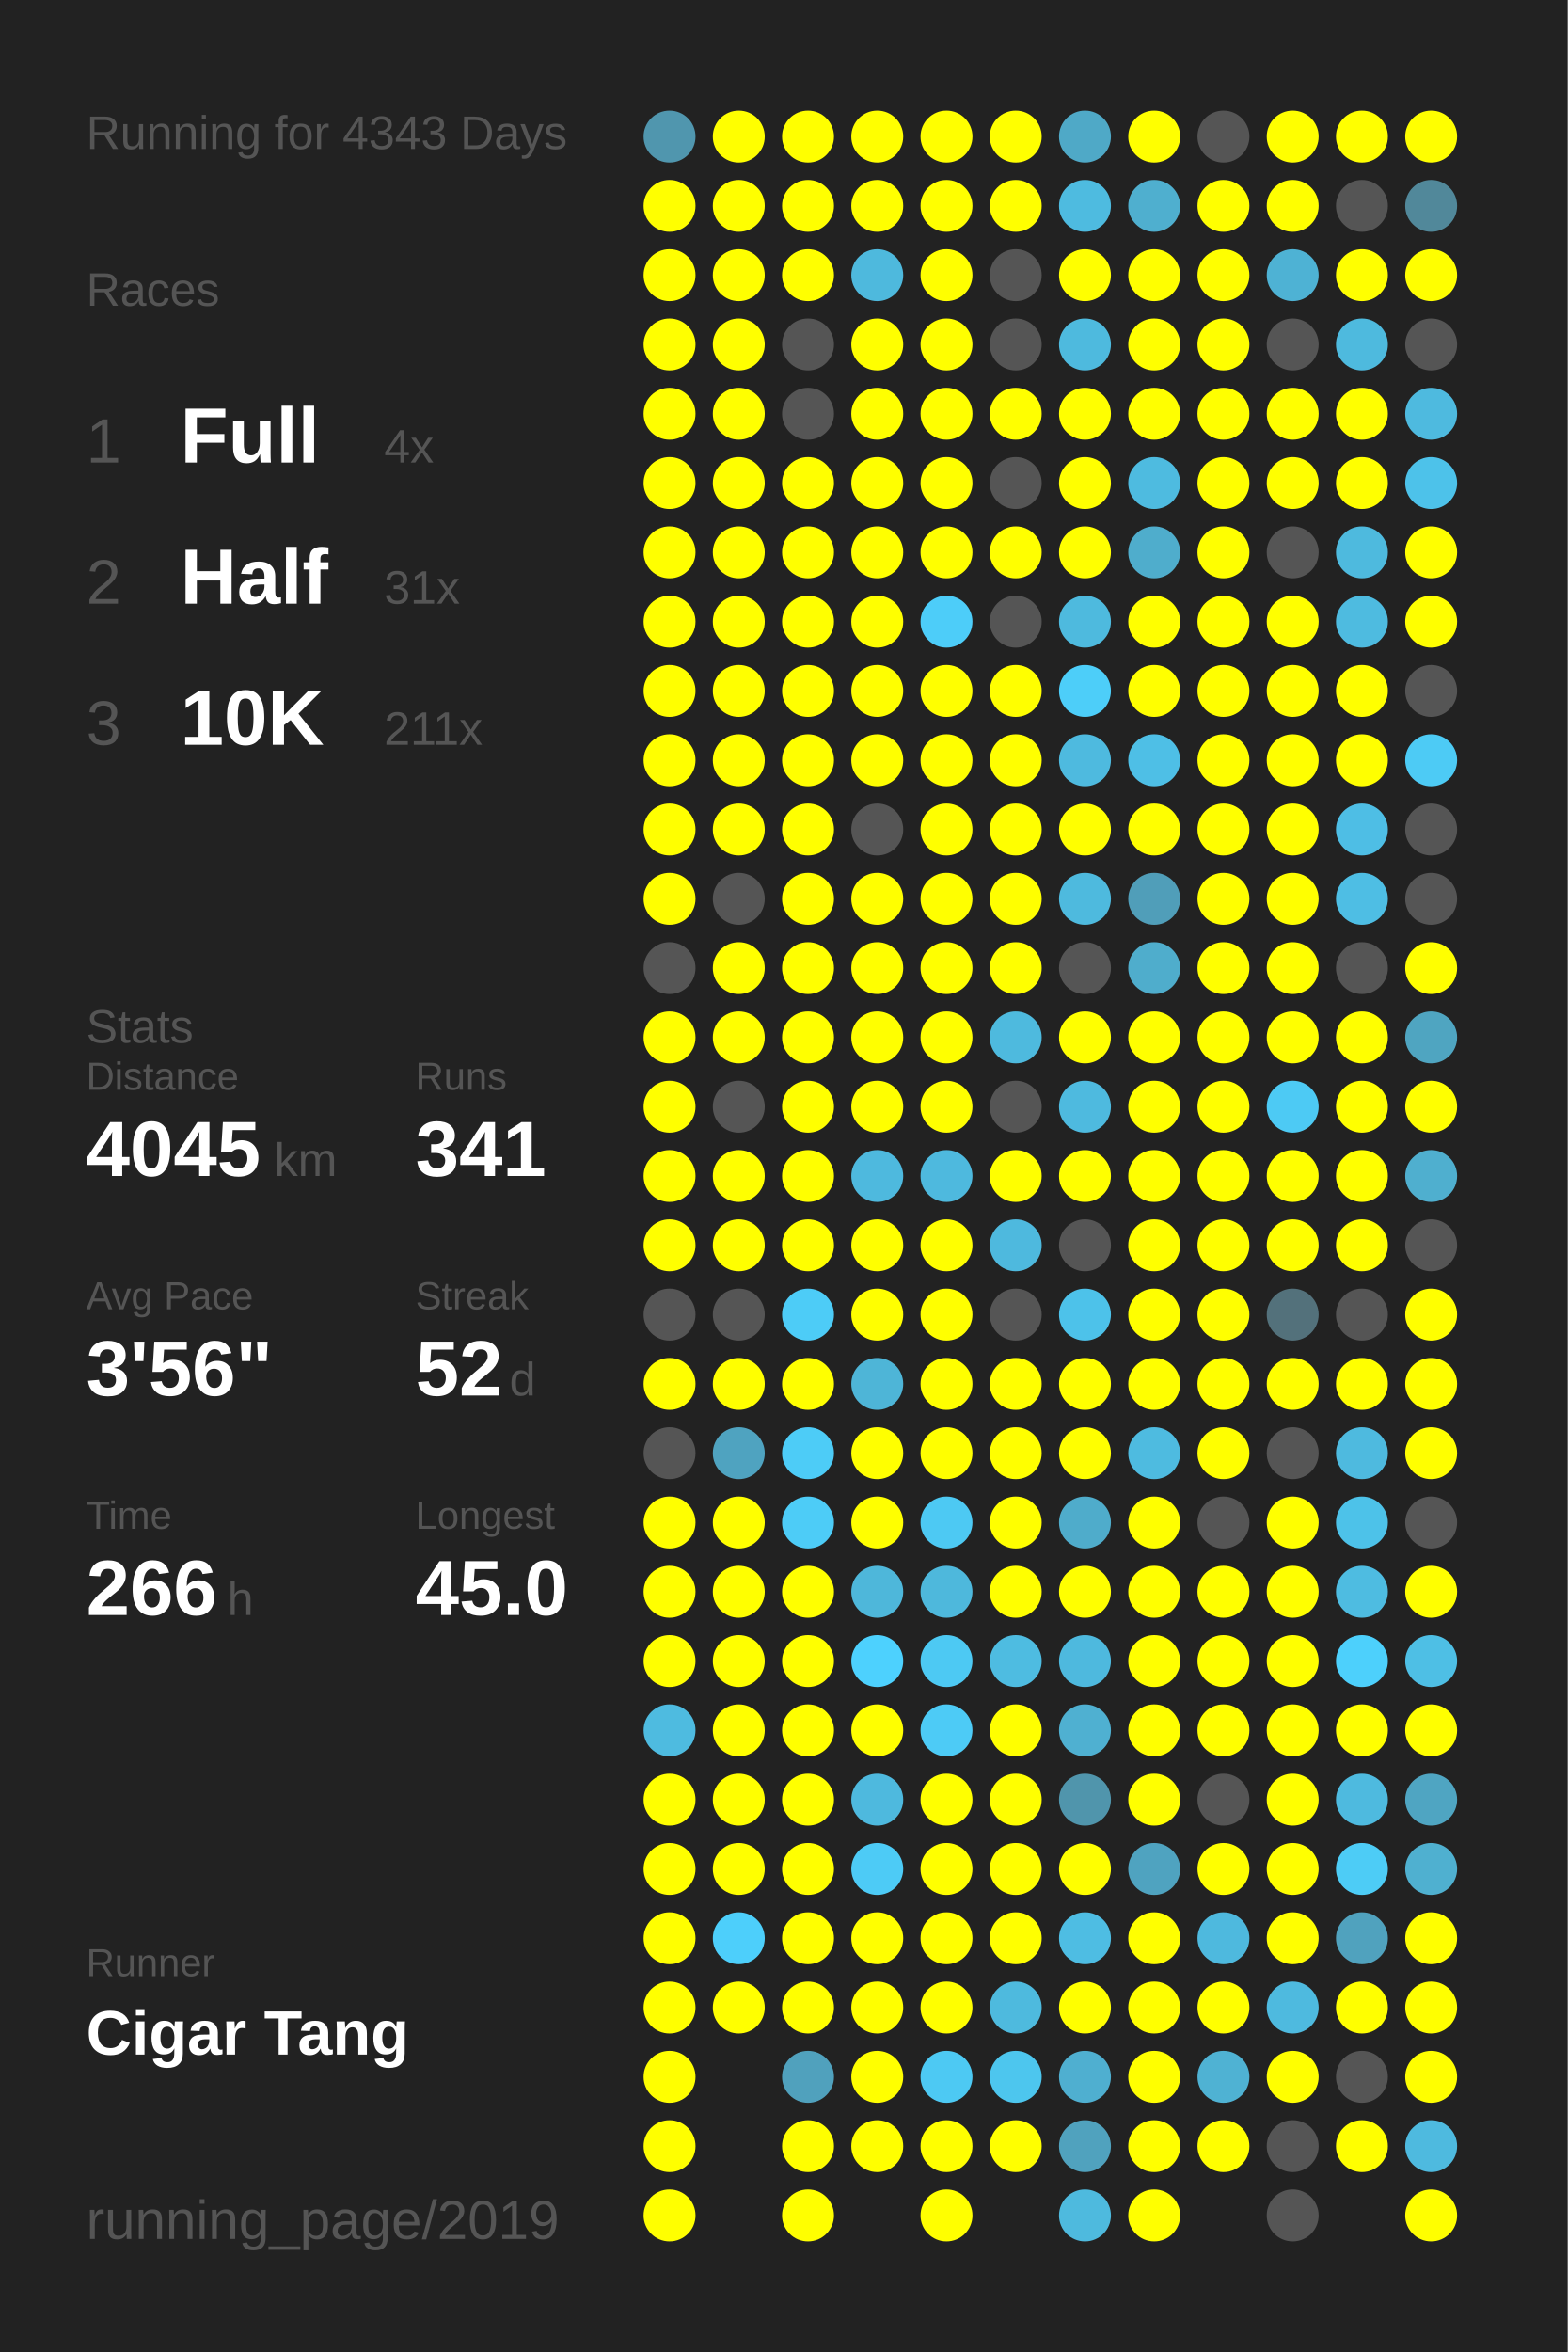
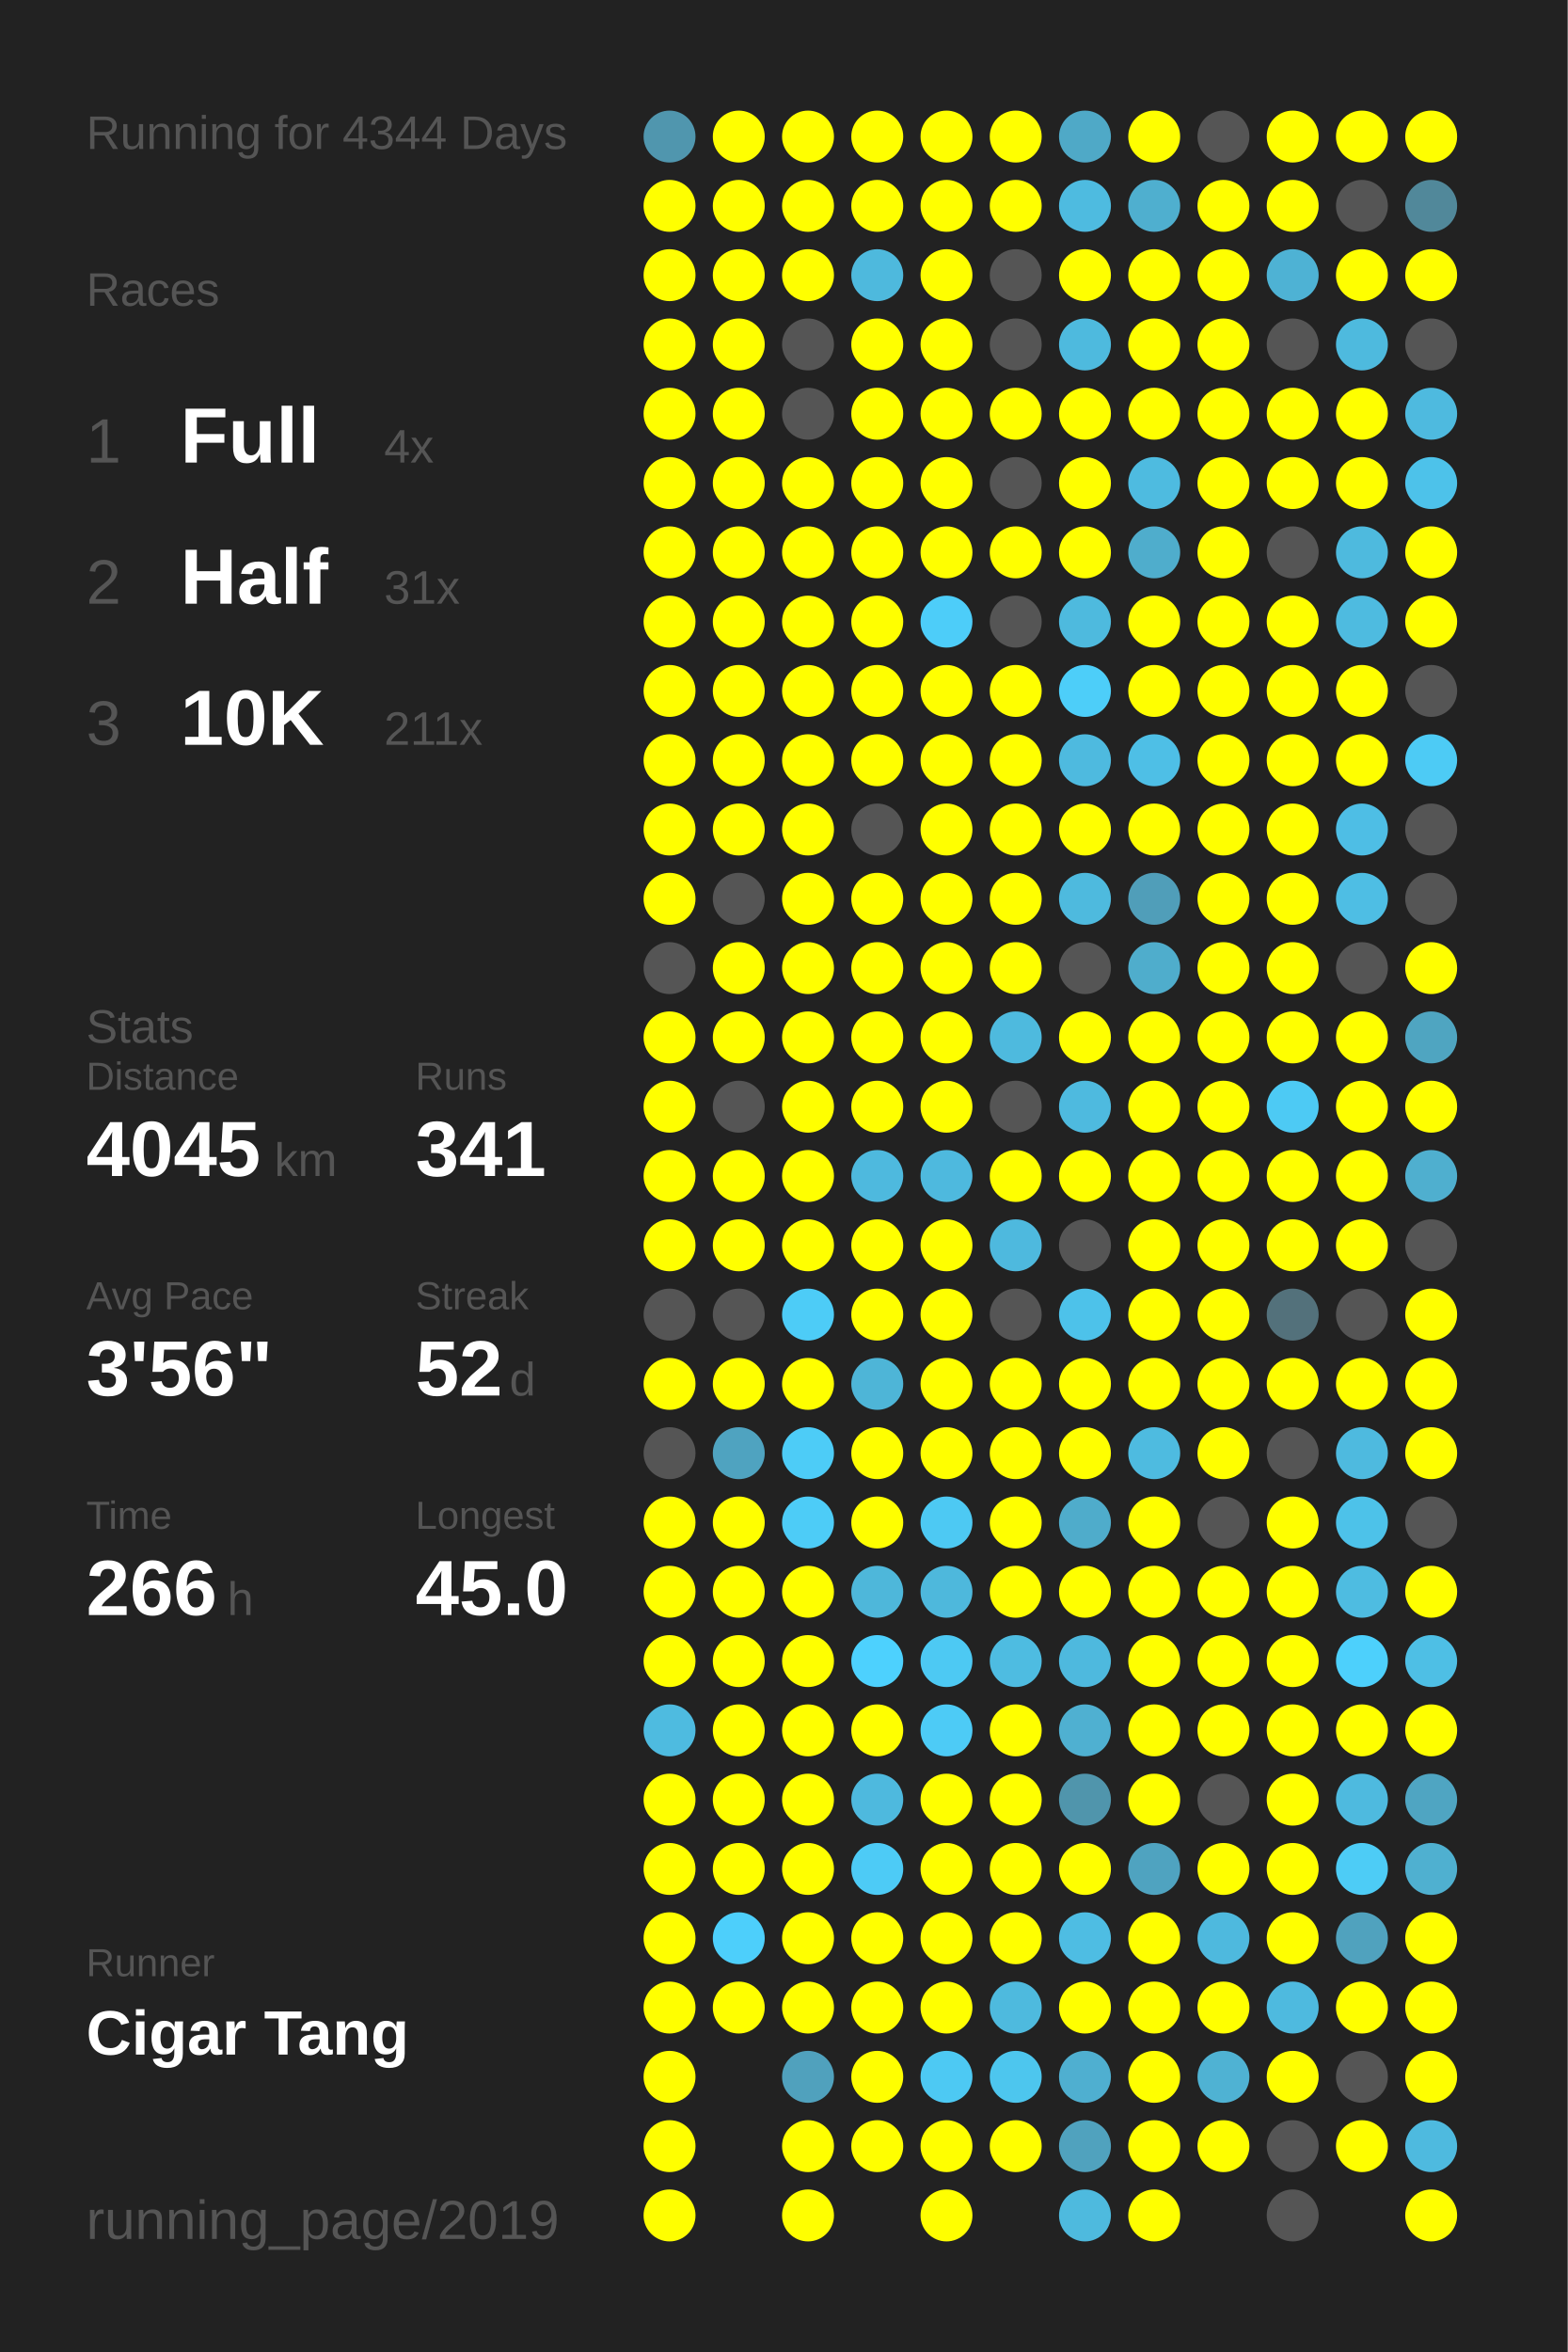
<svg xmlns="http://www.w3.org/2000/svg" baseProfile="full" height="300mm" version="1.1" viewBox="0,0,200,300" width="200mm">
  <defs />
  <rect fill="#222222" height="300" width="200" x="0" y="0" />
-   <text fill="#555555" style="font-size:6px; font-family:Arial;" x="11" y="19">Running for 4343 Days</text>
+   <text fill="#555555" style="font-size:6px; font-family:Arial;" x="11" y="19">Running for 4344 Days</text>
  <text fill="#555555" style="font-size:6px; font-family:Arial;" x="11" y="39">Races</text>
  <text fill="#555555" style="font-size:8px; font-family:Arial;" x="11" y="59">1</text>
  <text fill="#FFFFFF" style="font-size:10px; font-family:Arial; font-weight:bold;" x="23" y="59">Full</text>
  <text fill="#555555" style="font-size:6px; font-family:Arial;" x="49" y="59">4x</text>
  <text fill="#555555" style="font-size:8px; font-family:Arial;" x="11" y="77">2</text>
  <text fill="#FFFFFF" style="font-size:10px; font-family:Arial; font-weight:bold;" x="23" y="77">Half</text>
  <text fill="#555555" style="font-size:6px; font-family:Arial;" x="49" y="77">31x</text>
  <text fill="#555555" style="font-size:8px; font-family:Arial;" x="11" y="95">3</text>
  <text fill="#FFFFFF" style="font-size:10px; font-family:Arial; font-weight:bold;" x="23" y="95">10K</text>
  <text fill="#555555" style="font-size:6px; font-family:Arial;" x="49" y="95">211x</text>
  <text fill="#555555" style="font-size:6px; font-family:Arial;" x="11" y="133">Stats</text>
  <text fill="#555555" style="font-size:5px; font-family:Arial;" x="11" y="139">Distance</text>
  <text fill="#FFFFFF" style="font-size:10px; font-family:Arial; font-weight:bold;" x="11" y="150">4045</text>
  <text fill="#555555" style="font-size:6px; font-family:Arial;" x="35" y="150">km</text>
  <text fill="#555555" style="font-size:5px; font-family:Arial;" x="53" y="139">Runs</text>
  <text fill="#FFFFFF" style="font-size:10px; font-family:Arial; font-weight:bold;" x="53" y="150">341</text>
  <text fill="#555555" style="font-size:5px; font-family:Arial;" x="11" y="167">Avg Pace</text>
  <text fill="#FFFFFF" style="font-size:10px; font-family:Arial; font-weight:bold;" x="11" y="178">3'56"</text>
  <text fill="#555555" style="font-size:5px; font-family:Arial;" x="53" y="167">Streak</text>
  <text fill="#FFFFFF" style="font-size:10px; font-family:Arial; font-weight:bold;" x="53" y="178">52</text>
  <text fill="#555555" style="font-size:6px; font-family:Arial;" x="65" y="178">d</text>
  <text fill="#555555" style="font-size:5px; font-family:Arial;" x="11" y="195">Time</text>
  <text fill="#FFFFFF" style="font-size:10px; font-family:Arial; font-weight:bold;" x="11" y="206">266</text>
  <text fill="#555555" style="font-size:6px; font-family:Arial;" x="29" y="206">h</text>
  <text fill="#555555" style="font-size:5px; font-family:Arial;" x="53" y="195">Longest</text>
  <text fill="#FFFFFF" style="font-size:10px; font-family:Arial; font-weight:bold;" x="53" y="206">45.0</text>
  <text fill="#555555" style="font-size:5px; font-family:Arial;" x="11" y="252.065">Runner</text>
  <text fill="#FFFFFF" style="font-size:8px; font-family:Arial; font-weight:bold;" x="11" y="262.065">Cigar Tang</text>
  <text fill="#555555" style="font-size:7px; font-family:Arial;" x="11" y="285.581">running_page/2019</text>
  <circle cx="85.417" cy="17.419" fill="#5096ae" r="3.312" />
  <circle cx="85.417" cy="26.258" fill="#FFFF00" r="3.312" />
  <circle cx="85.417" cy="35.097" fill="#FFFF00" r="3.312" />
  <circle cx="85.417" cy="43.935" fill="#FFFF00" r="3.312" />
  <circle cx="85.417" cy="52.774" fill="#FFFF00" r="3.312" />
  <circle cx="85.417" cy="61.613" fill="#FFFF00" r="3.312" />
  <circle cx="85.417" cy="70.452" fill="#FFFF00" r="3.312" />
  <circle cx="85.417" cy="79.29" fill="#FFFF00" r="3.312" />
  <circle cx="85.417" cy="88.129" fill="#FFFF00" r="3.312" />
  <circle cx="85.417" cy="96.968" fill="#FFFF00" r="3.312" />
  <circle cx="85.417" cy="105.806" fill="#FFFF00" r="3.312" />
  <circle cx="85.417" cy="114.645" fill="#FFFF00" r="3.312" />
  <circle cx="85.417" cy="123.484" fill="#555555" r="3.312" />
  <circle cx="85.417" cy="132.323" fill="#FFFF00" r="3.312" />
  <circle cx="85.417" cy="141.161" fill="#FFFF00" r="3.312" />
  <circle cx="85.417" cy="150" fill="#FFFF00" r="3.312" />
  <circle cx="85.417" cy="158.839" fill="#FFFF00" r="3.312" />
  <circle cx="85.417" cy="167.677" fill="#555555" r="3.312" />
  <circle cx="85.417" cy="176.516" fill="#FFFF00" r="3.312" />
  <circle cx="85.417" cy="185.355" fill="#555555" r="3.312" />
  <circle cx="85.417" cy="194.194" fill="#FFFF00" r="3.312" />
  <circle cx="85.417" cy="203.032" fill="#FFFF00" r="3.312" />
  <circle cx="85.417" cy="211.871" fill="#FFFF00" r="3.312" />
  <circle cx="85.417" cy="220.71" fill="#4ebbe0" r="3.312" />
  <circle cx="85.417" cy="229.548" fill="#FFFF00" r="3.312" />
  <circle cx="85.417" cy="238.387" fill="#FFFF00" r="3.312" />
  <circle cx="85.417" cy="247.226" fill="#FFFF00" r="3.312" />
  <circle cx="85.417" cy="256.065" fill="#FFFF00" r="3.312" />
  <circle cx="85.417" cy="264.903" fill="#FFFF00" r="3.312" />
  <circle cx="85.417" cy="273.742" fill="#FFFF00" r="3.312" />
  <circle cx="85.417" cy="282.581" fill="#FFFF00" r="3.312" />
  <circle cx="94.25" cy="17.419" fill="#FFFF00" r="3.312" />
  <circle cx="94.25" cy="26.258" fill="#FFFF00" r="3.312" />
  <circle cx="94.25" cy="35.097" fill="#FFFF00" r="3.312" />
  <circle cx="94.25" cy="43.935" fill="#FFFF00" r="3.312" />
  <circle cx="94.25" cy="52.774" fill="#FFFF00" r="3.312" />
  <circle cx="94.25" cy="61.613" fill="#FFFF00" r="3.312" />
  <circle cx="94.25" cy="70.452" fill="#FFFF00" r="3.312" />
  <circle cx="94.25" cy="79.29" fill="#FFFF00" r="3.312" />
  <circle cx="94.25" cy="88.129" fill="#FFFF00" r="3.312" />
  <circle cx="94.25" cy="96.968" fill="#FFFF00" r="3.312" />
  <circle cx="94.25" cy="105.806" fill="#FFFF00" r="3.312" />
  <circle cx="94.25" cy="114.645" fill="#555555" r="3.312" />
  <circle cx="94.25" cy="123.484" fill="#FFFF00" r="3.312" />
  <circle cx="94.25" cy="132.323" fill="#FFFF00" r="3.312" />
  <circle cx="94.25" cy="141.161" fill="#555555" r="3.312" />
  <circle cx="94.25" cy="150" fill="#FFFF00" r="3.312" />
  <circle cx="94.25" cy="158.839" fill="#FFFF00" r="3.312" />
  <circle cx="94.25" cy="167.677" fill="#555555" r="3.312" />
  <circle cx="94.25" cy="176.516" fill="#FFFF00" r="3.312" />
  <circle cx="94.25" cy="185.355" fill="#4fa3c0" r="3.312" />
  <circle cx="94.25" cy="194.194" fill="#FFFF00" r="3.312" />
  <circle cx="94.25" cy="203.032" fill="#FFFF00" r="3.312" />
  <circle cx="94.25" cy="211.871" fill="#FFFF00" r="3.312" />
  <circle cx="94.25" cy="220.71" fill="#FFFF00" r="3.312" />
  <circle cx="94.25" cy="229.548" fill="#FFFF00" r="3.312" />
  <circle cx="94.25" cy="238.387" fill="#FFFF00" r="3.312" />
  <circle cx="94.25" cy="247.226" fill="#4dcffb" r="3.312" />
  <circle cx="94.25" cy="256.065" fill="#FFFF00" r="3.312" />
  <circle cx="103.083" cy="17.419" fill="#FFFF00" r="3.312" />
  <circle cx="103.083" cy="26.258" fill="#FFFF00" r="3.312" />
  <circle cx="103.083" cy="35.097" fill="#FFFF00" r="3.312" />
  <circle cx="103.083" cy="43.935" fill="#555555" r="3.312" />
  <circle cx="103.083" cy="52.774" fill="#555555" r="3.312" />
  <circle cx="103.083" cy="61.613" fill="#FFFF00" r="3.312" />
  <circle cx="103.083" cy="70.452" fill="#FFFF00" r="3.312" />
  <circle cx="103.083" cy="79.29" fill="#FFFF00" r="3.312" />
  <circle cx="103.083" cy="88.129" fill="#FFFF00" r="3.312" />
  <circle cx="103.083" cy="96.968" fill="#FFFF00" r="3.312" />
  <circle cx="103.083" cy="105.806" fill="#FFFF00" r="3.312" />
  <circle cx="103.083" cy="114.645" fill="#FFFF00" r="3.312" />
  <circle cx="103.083" cy="123.484" fill="#FFFF00" r="3.312" />
  <circle cx="103.083" cy="132.323" fill="#FFFF00" r="3.312" />
  <circle cx="103.083" cy="141.161" fill="#FFFF00" r="3.312" />
  <circle cx="103.083" cy="150" fill="#FFFF00" r="3.312" />
  <circle cx="103.083" cy="158.839" fill="#FFFF00" r="3.312" />
  <circle cx="103.083" cy="167.677" fill="#4dccf7" r="3.312" />
  <circle cx="103.083" cy="176.516" fill="#FFFF00" r="3.312" />
  <circle cx="103.083" cy="185.355" fill="#4dccf7" r="3.312" />
  <circle cx="103.083" cy="194.194" fill="#4dccf7" r="3.312" />
  <circle cx="103.083" cy="203.032" fill="#FFFF00" r="3.312" />
  <circle cx="103.083" cy="211.871" fill="#FFFF00" r="3.312" />
  <circle cx="103.083" cy="220.71" fill="#FFFF00" r="3.312" />
  <circle cx="103.083" cy="229.548" fill="#FFFF00" r="3.312" />
  <circle cx="103.083" cy="238.387" fill="#FFFF00" r="3.312" />
  <circle cx="103.083" cy="247.226" fill="#FFFF00" r="3.312" />
  <circle cx="103.083" cy="256.065" fill="#FFFF00" r="3.312" />
  <circle cx="103.083" cy="264.903" fill="#50a1bd" r="3.312" />
  <circle cx="103.083" cy="273.742" fill="#FFFF00" r="3.312" />
  <circle cx="103.083" cy="282.581" fill="#FFFF00" r="3.312" />
  <circle cx="111.917" cy="17.419" fill="#FFFF00" r="3.312" />
  <circle cx="111.917" cy="26.258" fill="#FFFF00" r="3.312" />
  <circle cx="111.917" cy="35.097" fill="#4eb9dd" r="3.312" />
  <circle cx="111.917" cy="43.935" fill="#FFFF00" r="3.312" />
  <circle cx="111.917" cy="52.774" fill="#FFFF00" r="3.312" />
  <circle cx="111.917" cy="61.613" fill="#FFFF00" r="3.312" />
  <circle cx="111.917" cy="70.452" fill="#FFFF00" r="3.312" />
  <circle cx="111.917" cy="79.29" fill="#FFFF00" r="3.312" />
  <circle cx="111.917" cy="88.129" fill="#FFFF00" r="3.312" />
  <circle cx="111.917" cy="96.968" fill="#FFFF00" r="3.312" />
  <circle cx="111.917" cy="105.806" fill="#555555" r="3.312" />
  <circle cx="111.917" cy="114.645" fill="#FFFF00" r="3.312" />
  <circle cx="111.917" cy="123.484" fill="#FFFF00" r="3.312" />
  <circle cx="111.917" cy="132.323" fill="#FFFF00" r="3.312" />
  <circle cx="111.917" cy="141.161" fill="#FFFF00" r="3.312" />
  <circle cx="111.917" cy="150" fill="#4eb9de" r="3.312" />
  <circle cx="111.917" cy="158.839" fill="#FFFF00" r="3.312" />
  <circle cx="111.917" cy="167.677" fill="#FFFF00" r="3.312" />
  <circle cx="111.917" cy="176.516" fill="#4eb5d7" r="3.312" />
  <circle cx="111.917" cy="185.355" fill="#FFFF00" r="3.312" />
  <circle cx="111.917" cy="194.194" fill="#FFFF00" r="3.312" />
  <circle cx="111.917" cy="203.032" fill="#4eb7da" r="3.312" />
  <circle cx="111.917" cy="211.871" fill="#4dd1fe" r="3.312" />
  <circle cx="111.917" cy="220.71" fill="#FFFF00" r="3.312" />
  <circle cx="111.917" cy="229.548" fill="#4eb9de" r="3.312" />
  <circle cx="111.917" cy="238.387" fill="#4dcbf6" r="3.312" />
  <circle cx="111.917" cy="247.226" fill="#FFFF00" r="3.312" />
  <circle cx="111.917" cy="256.065" fill="#FFFF00" r="3.312" />
  <circle cx="111.917" cy="264.903" fill="#FFFF00" r="3.312" />
  <circle cx="111.917" cy="273.742" fill="#FFFF00" r="3.312" />
  <circle cx="120.75" cy="17.419" fill="#FFFF00" r="3.312" />
  <circle cx="120.75" cy="26.258" fill="#FFFF00" r="3.312" />
  <circle cx="120.75" cy="35.097" fill="#FFFF00" r="3.312" />
  <circle cx="120.75" cy="43.935" fill="#FFFF00" r="3.312" />
  <circle cx="120.75" cy="52.774" fill="#FFFF00" r="3.312" />
  <circle cx="120.75" cy="61.613" fill="#FFFF00" r="3.312" />
  <circle cx="120.75" cy="70.452" fill="#FFFF00" r="3.312" />
  <circle cx="120.75" cy="79.29" fill="#4dcdf9" r="3.312" />
  <circle cx="120.75" cy="88.129" fill="#FFFF00" r="3.312" />
  <circle cx="120.75" cy="96.968" fill="#FFFF00" r="3.312" />
  <circle cx="120.75" cy="105.806" fill="#FFFF00" r="3.312" />
  <circle cx="120.75" cy="114.645" fill="#FFFF00" r="3.312" />
  <circle cx="120.75" cy="123.484" fill="#FFFF00" r="3.312" />
  <circle cx="120.75" cy="132.323" fill="#FFFF00" r="3.312" />
  <circle cx="120.75" cy="141.161" fill="#FFFF00" r="3.312" />
  <circle cx="120.75" cy="150" fill="#4eb9de" r="3.312" />
  <circle cx="120.75" cy="158.839" fill="#FFFF00" r="3.312" />
  <circle cx="120.75" cy="167.677" fill="#FFFF00" r="3.312" />
  <circle cx="120.75" cy="176.516" fill="#FFFF00" r="3.312" />
  <circle cx="120.75" cy="185.355" fill="#FFFF00" r="3.312" />
  <circle cx="120.75" cy="194.194" fill="#4dc9f3" r="3.312" />
  <circle cx="120.75" cy="203.032" fill="#4eb8dc" r="3.312" />
  <circle cx="120.75" cy="211.871" fill="#4dc9f3" r="3.312" />
  <circle cx="120.75" cy="220.71" fill="#4dcbf6" r="3.312" />
  <circle cx="120.75" cy="229.548" fill="#FFFF00" r="3.312" />
  <circle cx="120.75" cy="238.387" fill="#FFFF00" r="3.312" />
  <circle cx="120.75" cy="247.226" fill="#FFFF00" r="3.312" />
  <circle cx="120.75" cy="256.065" fill="#FFFF00" r="3.312" />
  <circle cx="120.75" cy="264.903" fill="#4dc9f3" r="3.312" />
  <circle cx="120.75" cy="273.742" fill="#FFFF00" r="3.312" />
  <circle cx="120.75" cy="282.581" fill="#FFFF00" r="3.312" />
  <circle cx="129.583" cy="17.419" fill="#FFFF00" r="3.312" />
  <circle cx="129.583" cy="26.258" fill="#FFFF00" r="3.312" />
  <circle cx="129.583" cy="35.097" fill="#555555" r="3.312" />
  <circle cx="129.583" cy="43.935" fill="#555555" r="3.312" />
  <circle cx="129.583" cy="52.774" fill="#FFFF00" r="3.312" />
  <circle cx="129.583" cy="61.613" fill="#555555" r="3.312" />
  <circle cx="129.583" cy="70.452" fill="#FFFF00" r="3.312" />
  <circle cx="129.583" cy="79.29" fill="#555555" r="3.312" />
  <circle cx="129.583" cy="88.129" fill="#FFFF00" r="3.312" />
  <circle cx="129.583" cy="96.968" fill="#FFFF00" r="3.312" />
  <circle cx="129.583" cy="105.806" fill="#FFFF00" r="3.312" />
  <circle cx="129.583" cy="114.645" fill="#FFFF00" r="3.312" />
  <circle cx="129.583" cy="123.484" fill="#FFFF00" r="3.312" />
  <circle cx="129.583" cy="132.323" fill="#4ebade" r="3.312" />
  <circle cx="129.583" cy="141.161" fill="#555555" r="3.312" />
  <circle cx="129.583" cy="150" fill="#FFFF00" r="3.312" />
  <circle cx="129.583" cy="158.839" fill="#4eb9de" r="3.312" />
  <circle cx="129.583" cy="167.677" fill="#555555" r="3.312" />
  <circle cx="129.583" cy="176.516" fill="#FFFF00" r="3.312" />
  <circle cx="129.583" cy="185.355" fill="#FFFF00" r="3.312" />
  <circle cx="129.583" cy="194.194" fill="#FFFF00" r="3.312" />
  <circle cx="129.583" cy="203.032" fill="#FFFF00" r="3.312" />
  <circle cx="129.583" cy="211.871" fill="#4ebce1" r="3.312" />
  <circle cx="129.583" cy="220.71" fill="#FFFF00" r="3.312" />
  <circle cx="129.583" cy="229.548" fill="#FFFF00" r="3.312" />
  <circle cx="129.583" cy="238.387" fill="#FFFF00" r="3.312" />
  <circle cx="129.583" cy="247.226" fill="#FFFF00" r="3.312" />
  <circle cx="129.583" cy="256.065" fill="#4ebade" r="3.312" />
  <circle cx="129.583" cy="264.903" fill="#4dc6ee" r="3.312" />
  <circle cx="129.583" cy="273.742" fill="#FFFF00" r="3.312" />
  <circle cx="138.417" cy="17.419" fill="#4fa9c7" r="3.312" />
  <circle cx="138.417" cy="26.258" fill="#4ebbe0" r="3.312" />
  <circle cx="138.417" cy="35.097" fill="#FFFF00" r="3.312" />
  <circle cx="138.417" cy="43.935" fill="#4ebade" r="3.312" />
  <circle cx="138.417" cy="52.774" fill="#FFFF00" r="3.312" />
  <circle cx="138.417" cy="61.613" fill="#FFFF00" r="3.312" />
  <circle cx="138.417" cy="70.452" fill="#FFFF00" r="3.312" />
  <circle cx="138.417" cy="79.29" fill="#4ebade" r="3.312" />
  <circle cx="138.417" cy="88.129" fill="#4dcef9" r="3.312" />
  <circle cx="138.417" cy="96.968" fill="#4ebadf" r="3.312" />
  <circle cx="138.417" cy="105.806" fill="#FFFF00" r="3.312" />
  <circle cx="138.417" cy="114.645" fill="#4ebade" r="3.312" />
  <circle cx="138.417" cy="123.484" fill="#555555" r="3.312" />
  <circle cx="138.417" cy="132.323" fill="#FFFF00" r="3.312" />
  <circle cx="138.417" cy="141.161" fill="#4ebadf" r="3.312" />
  <circle cx="138.417" cy="150" fill="#FFFF00" r="3.312" />
  <circle cx="138.417" cy="158.839" fill="#555555" r="3.312" />
  <circle cx="138.417" cy="167.677" fill="#4dc2ea" r="3.312" />
  <circle cx="138.417" cy="176.516" fill="#FFFF00" r="3.312" />
  <circle cx="138.417" cy="185.355" fill="#FFFF00" r="3.312" />
  <circle cx="138.417" cy="194.194" fill="#4faccb" r="3.312" />
  <circle cx="138.417" cy="203.032" fill="#FFFF00" r="3.312" />
  <circle cx="138.417" cy="211.871" fill="#4eb9de" r="3.312" />
  <circle cx="138.417" cy="220.71" fill="#4fb0d1" r="3.312" />
  <circle cx="138.417" cy="229.548" fill="#5095ac" r="3.312" />
  <circle cx="138.417" cy="238.387" fill="#FFFF00" r="3.312" />
  <circle cx="138.417" cy="247.226" fill="#4ebde3" r="3.312" />
  <circle cx="138.417" cy="256.065" fill="#FFFF00" r="3.312" />
  <circle cx="138.417" cy="264.903" fill="#4fafd0" r="3.312" />
  <circle cx="138.417" cy="273.742" fill="#50a2be" r="3.312" />
  <circle cx="138.417" cy="282.581" fill="#4ebade" r="3.312" />
  <circle cx="147.25" cy="17.419" fill="#FFFF00" r="3.312" />
  <circle cx="147.25" cy="26.258" fill="#4fafcf" r="3.312" />
  <circle cx="147.25" cy="35.097" fill="#FFFF00" r="3.312" />
  <circle cx="147.25" cy="43.935" fill="#FFFF00" r="3.312" />
  <circle cx="147.25" cy="52.774" fill="#FFFF00" r="3.312" />
  <circle cx="147.25" cy="61.613" fill="#4ebbe0" r="3.312" />
  <circle cx="147.25" cy="70.452" fill="#4fadcc" r="3.312" />
  <circle cx="147.25" cy="79.29" fill="#FFFF00" r="3.312" />
  <circle cx="147.25" cy="88.129" fill="#FFFF00" r="3.312" />
  <circle cx="147.25" cy="96.968" fill="#4ebfe6" r="3.312" />
  <circle cx="147.25" cy="105.806" fill="#FFFF00" r="3.312" />
  <circle cx="147.25" cy="114.645" fill="#509eb9" r="3.312" />
  <circle cx="147.25" cy="123.484" fill="#4fadcc" r="3.312" />
  <circle cx="147.25" cy="132.323" fill="#FFFF00" r="3.312" />
  <circle cx="147.25" cy="141.161" fill="#FFFF00" r="3.312" />
  <circle cx="147.25" cy="150" fill="#FFFF00" r="3.312" />
  <circle cx="147.25" cy="158.839" fill="#FFFF00" r="3.312" />
  <circle cx="147.25" cy="167.677" fill="#FFFF00" r="3.312" />
  <circle cx="147.25" cy="176.516" fill="#FFFF00" r="3.312" />
  <circle cx="147.25" cy="185.355" fill="#4ebbe0" r="3.312" />
  <circle cx="147.25" cy="194.194" fill="#FFFF00" r="3.312" />
  <circle cx="147.25" cy="203.032" fill="#FFFF00" r="3.312" />
  <circle cx="147.25" cy="211.871" fill="#FFFF00" r="3.312" />
  <circle cx="147.25" cy="220.71" fill="#FFFF00" r="3.312" />
  <circle cx="147.25" cy="229.548" fill="#FFFF00" r="3.312" />
  <circle cx="147.25" cy="238.387" fill="#4fa3c0" r="3.312" />
  <circle cx="147.25" cy="247.226" fill="#FFFF00" r="3.312" />
  <circle cx="147.25" cy="256.065" fill="#FFFF00" r="3.312" />
  <circle cx="147.25" cy="264.903" fill="#FFFF00" r="3.312" />
  <circle cx="147.25" cy="273.742" fill="#FFFF00" r="3.312" />
  <circle cx="147.25" cy="282.581" fill="#FFFF00" r="3.312" />
  <circle cx="156.083" cy="17.419" fill="#555555" r="3.312" />
  <circle cx="156.083" cy="26.258" fill="#FFFF00" r="3.312" />
  <circle cx="156.083" cy="35.097" fill="#FFFF00" r="3.312" />
  <circle cx="156.083" cy="43.935" fill="#FFFF00" r="3.312" />
  <circle cx="156.083" cy="52.774" fill="#FFFF00" r="3.312" />
  <circle cx="156.083" cy="61.613" fill="#FFFF00" r="3.312" />
  <circle cx="156.083" cy="70.452" fill="#FFFF00" r="3.312" />
  <circle cx="156.083" cy="79.29" fill="#FFFF00" r="3.312" />
  <circle cx="156.083" cy="88.129" fill="#FFFF00" r="3.312" />
  <circle cx="156.083" cy="96.968" fill="#FFFF00" r="3.312" />
  <circle cx="156.083" cy="105.806" fill="#FFFF00" r="3.312" />
  <circle cx="156.083" cy="114.645" fill="#FFFF00" r="3.312" />
  <circle cx="156.083" cy="123.484" fill="#FFFF00" r="3.312" />
  <circle cx="156.083" cy="132.323" fill="#FFFF00" r="3.312" />
  <circle cx="156.083" cy="141.161" fill="#FFFF00" r="3.312" />
  <circle cx="156.083" cy="150" fill="#FFFF00" r="3.312" />
  <circle cx="156.083" cy="158.839" fill="#FFFF00" r="3.312" />
  <circle cx="156.083" cy="167.677" fill="#FFFF00" r="3.312" />
  <circle cx="156.083" cy="176.516" fill="#FFFF00" r="3.312" />
  <circle cx="156.083" cy="185.355" fill="#FFFF00" r="3.312" />
  <circle cx="156.083" cy="194.194" fill="#555555" r="3.312" />
  <circle cx="156.083" cy="203.032" fill="#FFFF00" r="3.312" />
  <circle cx="156.083" cy="211.871" fill="#FFFF00" r="3.312" />
  <circle cx="156.083" cy="220.71" fill="#FFFF00" r="3.312" />
  <circle cx="156.083" cy="229.548" fill="#555555" r="3.312" />
  <circle cx="156.083" cy="238.387" fill="#FFFF00" r="3.312" />
  <circle cx="156.083" cy="247.226" fill="#4eb9de" r="3.312" />
  <circle cx="156.083" cy="256.065" fill="#FFFF00" r="3.312" />
  <circle cx="156.083" cy="264.903" fill="#4fb2d3" r="3.312" />
  <circle cx="156.083" cy="273.742" fill="#FFFF00" r="3.312" />
  <circle cx="164.917" cy="17.419" fill="#FFFF00" r="3.312" />
  <circle cx="164.917" cy="26.258" fill="#FFFF00" r="3.312" />
  <circle cx="164.917" cy="35.097" fill="#4eb2d4" r="3.312" />
  <circle cx="164.917" cy="43.935" fill="#555555" r="3.312" />
  <circle cx="164.917" cy="52.774" fill="#FFFF00" r="3.312" />
  <circle cx="164.917" cy="61.613" fill="#FFFF00" r="3.312" />
  <circle cx="164.917" cy="70.452" fill="#555555" r="3.312" />
  <circle cx="164.917" cy="79.29" fill="#FFFF00" r="3.312" />
  <circle cx="164.917" cy="88.129" fill="#FFFF00" r="3.312" />
  <circle cx="164.917" cy="96.968" fill="#FFFF00" r="3.312" />
  <circle cx="164.917" cy="105.806" fill="#FFFF00" r="3.312" />
  <circle cx="164.917" cy="114.645" fill="#FFFF00" r="3.312" />
  <circle cx="164.917" cy="123.484" fill="#FFFF00" r="3.312" />
  <circle cx="164.917" cy="132.323" fill="#FFFF00" r="3.312" />
  <circle cx="164.917" cy="141.161" fill="#4dcaf4" r="3.312" />
  <circle cx="164.917" cy="150" fill="#FFFF00" r="3.312" />
  <circle cx="164.917" cy="158.839" fill="#FFFF00" r="3.312" />
  <circle cx="164.917" cy="167.677" fill="#53717b" r="3.312" />
  <circle cx="164.917" cy="176.516" fill="#FFFF00" r="3.312" />
  <circle cx="164.917" cy="185.355" fill="#555555" r="3.312" />
  <circle cx="164.917" cy="194.194" fill="#FFFF00" r="3.312" />
  <circle cx="164.917" cy="203.032" fill="#FFFF00" r="3.312" />
  <circle cx="164.917" cy="211.871" fill="#FFFF00" r="3.312" />
  <circle cx="164.917" cy="220.71" fill="#FFFF00" r="3.312" />
  <circle cx="164.917" cy="229.548" fill="#FFFF00" r="3.312" />
  <circle cx="164.917" cy="238.387" fill="#FFFF00" r="3.312" />
  <circle cx="164.917" cy="247.226" fill="#FFFF00" r="3.312" />
  <circle cx="164.917" cy="256.065" fill="#4ebadf" r="3.312" />
  <circle cx="164.917" cy="264.903" fill="#FFFF00" r="3.312" />
  <circle cx="164.917" cy="273.742" fill="#555555" r="3.312" />
  <circle cx="164.917" cy="282.581" fill="#555555" r="3.312" />
  <circle cx="173.75" cy="17.419" fill="#FFFF00" r="3.312" />
  <circle cx="173.75" cy="26.258" fill="#555555" r="3.312" />
  <circle cx="173.75" cy="35.097" fill="#FFFF00" r="3.312" />
  <circle cx="173.75" cy="43.935" fill="#4ebade" r="3.312" />
  <circle cx="173.75" cy="52.774" fill="#FFFF00" r="3.312" />
  <circle cx="173.75" cy="61.613" fill="#FFFF00" r="3.312" />
  <circle cx="173.75" cy="70.452" fill="#4ebade" r="3.312" />
  <circle cx="173.75" cy="79.29" fill="#4ebbe0" r="3.312" />
  <circle cx="173.75" cy="88.129" fill="#FFFF00" r="3.312" />
  <circle cx="173.75" cy="96.968" fill="#FFFF00" r="3.312" />
  <circle cx="173.75" cy="105.806" fill="#4ebee5" r="3.312" />
  <circle cx="173.75" cy="114.645" fill="#4ebee4" r="3.312" />
  <circle cx="173.75" cy="123.484" fill="#555555" r="3.312" />
  <circle cx="173.75" cy="132.323" fill="#FFFF00" r="3.312" />
  <circle cx="173.75" cy="141.161" fill="#FFFF00" r="3.312" />
  <circle cx="173.75" cy="150" fill="#FFFF00" r="3.312" />
  <circle cx="173.75" cy="158.839" fill="#FFFF00" r="3.312" />
  <circle cx="173.75" cy="167.677" fill="#555555" r="3.312" />
  <circle cx="173.75" cy="176.516" fill="#FFFF00" r="3.312" />
  <circle cx="173.75" cy="185.355" fill="#4ebadf" r="3.312" />
  <circle cx="173.75" cy="194.194" fill="#4dc2e9" r="3.312" />
  <circle cx="173.75" cy="203.032" fill="#4ebce1" r="3.312" />
  <circle cx="173.75" cy="211.871" fill="#4dd0fc" r="3.312" />
  <circle cx="173.75" cy="220.71" fill="#FFFF00" r="3.312" />
  <circle cx="173.75" cy="229.548" fill="#4ebadf" r="3.312" />
  <circle cx="173.75" cy="238.387" fill="#4dccf6" r="3.312" />
  <circle cx="173.75" cy="247.226" fill="#50a2be" r="3.312" />
  <circle cx="173.75" cy="256.065" fill="#FFFF00" r="3.312" />
  <circle cx="173.75" cy="264.903" fill="#555555" r="3.312" />
  <circle cx="173.75" cy="273.742" fill="#FFFF00" r="3.312" />
  <circle cx="182.583" cy="17.419" fill="#FFFF00" r="3.312" />
  <circle cx="182.583" cy="26.258" fill="#51889a" r="3.312" />
  <circle cx="182.583" cy="35.097" fill="#FFFF00" r="3.312" />
  <circle cx="182.583" cy="43.935" fill="#555555" r="3.312" />
  <circle cx="182.583" cy="52.774" fill="#4ebadf" r="3.312" />
  <circle cx="182.583" cy="61.613" fill="#4dc2ea" r="3.312" />
  <circle cx="182.583" cy="70.452" fill="#FFFF00" r="3.312" />
  <circle cx="182.583" cy="79.29" fill="#FFFF00" r="3.312" />
  <circle cx="182.583" cy="88.129" fill="#555555" r="3.312" />
  <circle cx="182.583" cy="96.968" fill="#4dcbf5" r="3.312" />
  <circle cx="182.583" cy="105.806" fill="#555555" r="3.312" />
  <circle cx="182.583" cy="114.645" fill="#555555" r="3.312" />
  <circle cx="182.583" cy="123.484" fill="#FFFF00" r="3.312" />
  <circle cx="182.583" cy="132.323" fill="#4fa5c1" r="3.312" />
  <circle cx="182.583" cy="141.161" fill="#FFFF00" r="3.312" />
  <circle cx="182.583" cy="150" fill="#4fafcf" r="3.312" />
  <circle cx="182.583" cy="158.839" fill="#555555" r="3.312" />
  <circle cx="182.583" cy="167.677" fill="#FFFF00" r="3.312" />
  <circle cx="182.583" cy="176.516" fill="#FFFF00" r="3.312" />
  <circle cx="182.583" cy="185.355" fill="#FFFF00" r="3.312" />
  <circle cx="182.583" cy="194.194" fill="#555555" r="3.312" />
  <circle cx="182.583" cy="203.032" fill="#FFFF00" r="3.312" />
  <circle cx="182.583" cy="211.871" fill="#4ebfe5" r="3.312" />
  <circle cx="182.583" cy="220.71" fill="#FFFF00" r="3.312" />
  <circle cx="182.583" cy="229.548" fill="#4fa5c2" r="3.312" />
  <circle cx="182.583" cy="238.387" fill="#4fb0d0" r="3.312" />
  <circle cx="182.583" cy="247.226" fill="#FFFF00" r="3.312" />
  <circle cx="182.583" cy="256.065" fill="#FFFF00" r="3.312" />
  <circle cx="182.583" cy="264.903" fill="#FFFF00" r="3.312" />
  <circle cx="182.583" cy="273.742" fill="#4ebadf" r="3.312" />
  <circle cx="182.583" cy="282.581" fill="#FFFF00" r="3.312" />
</svg>
